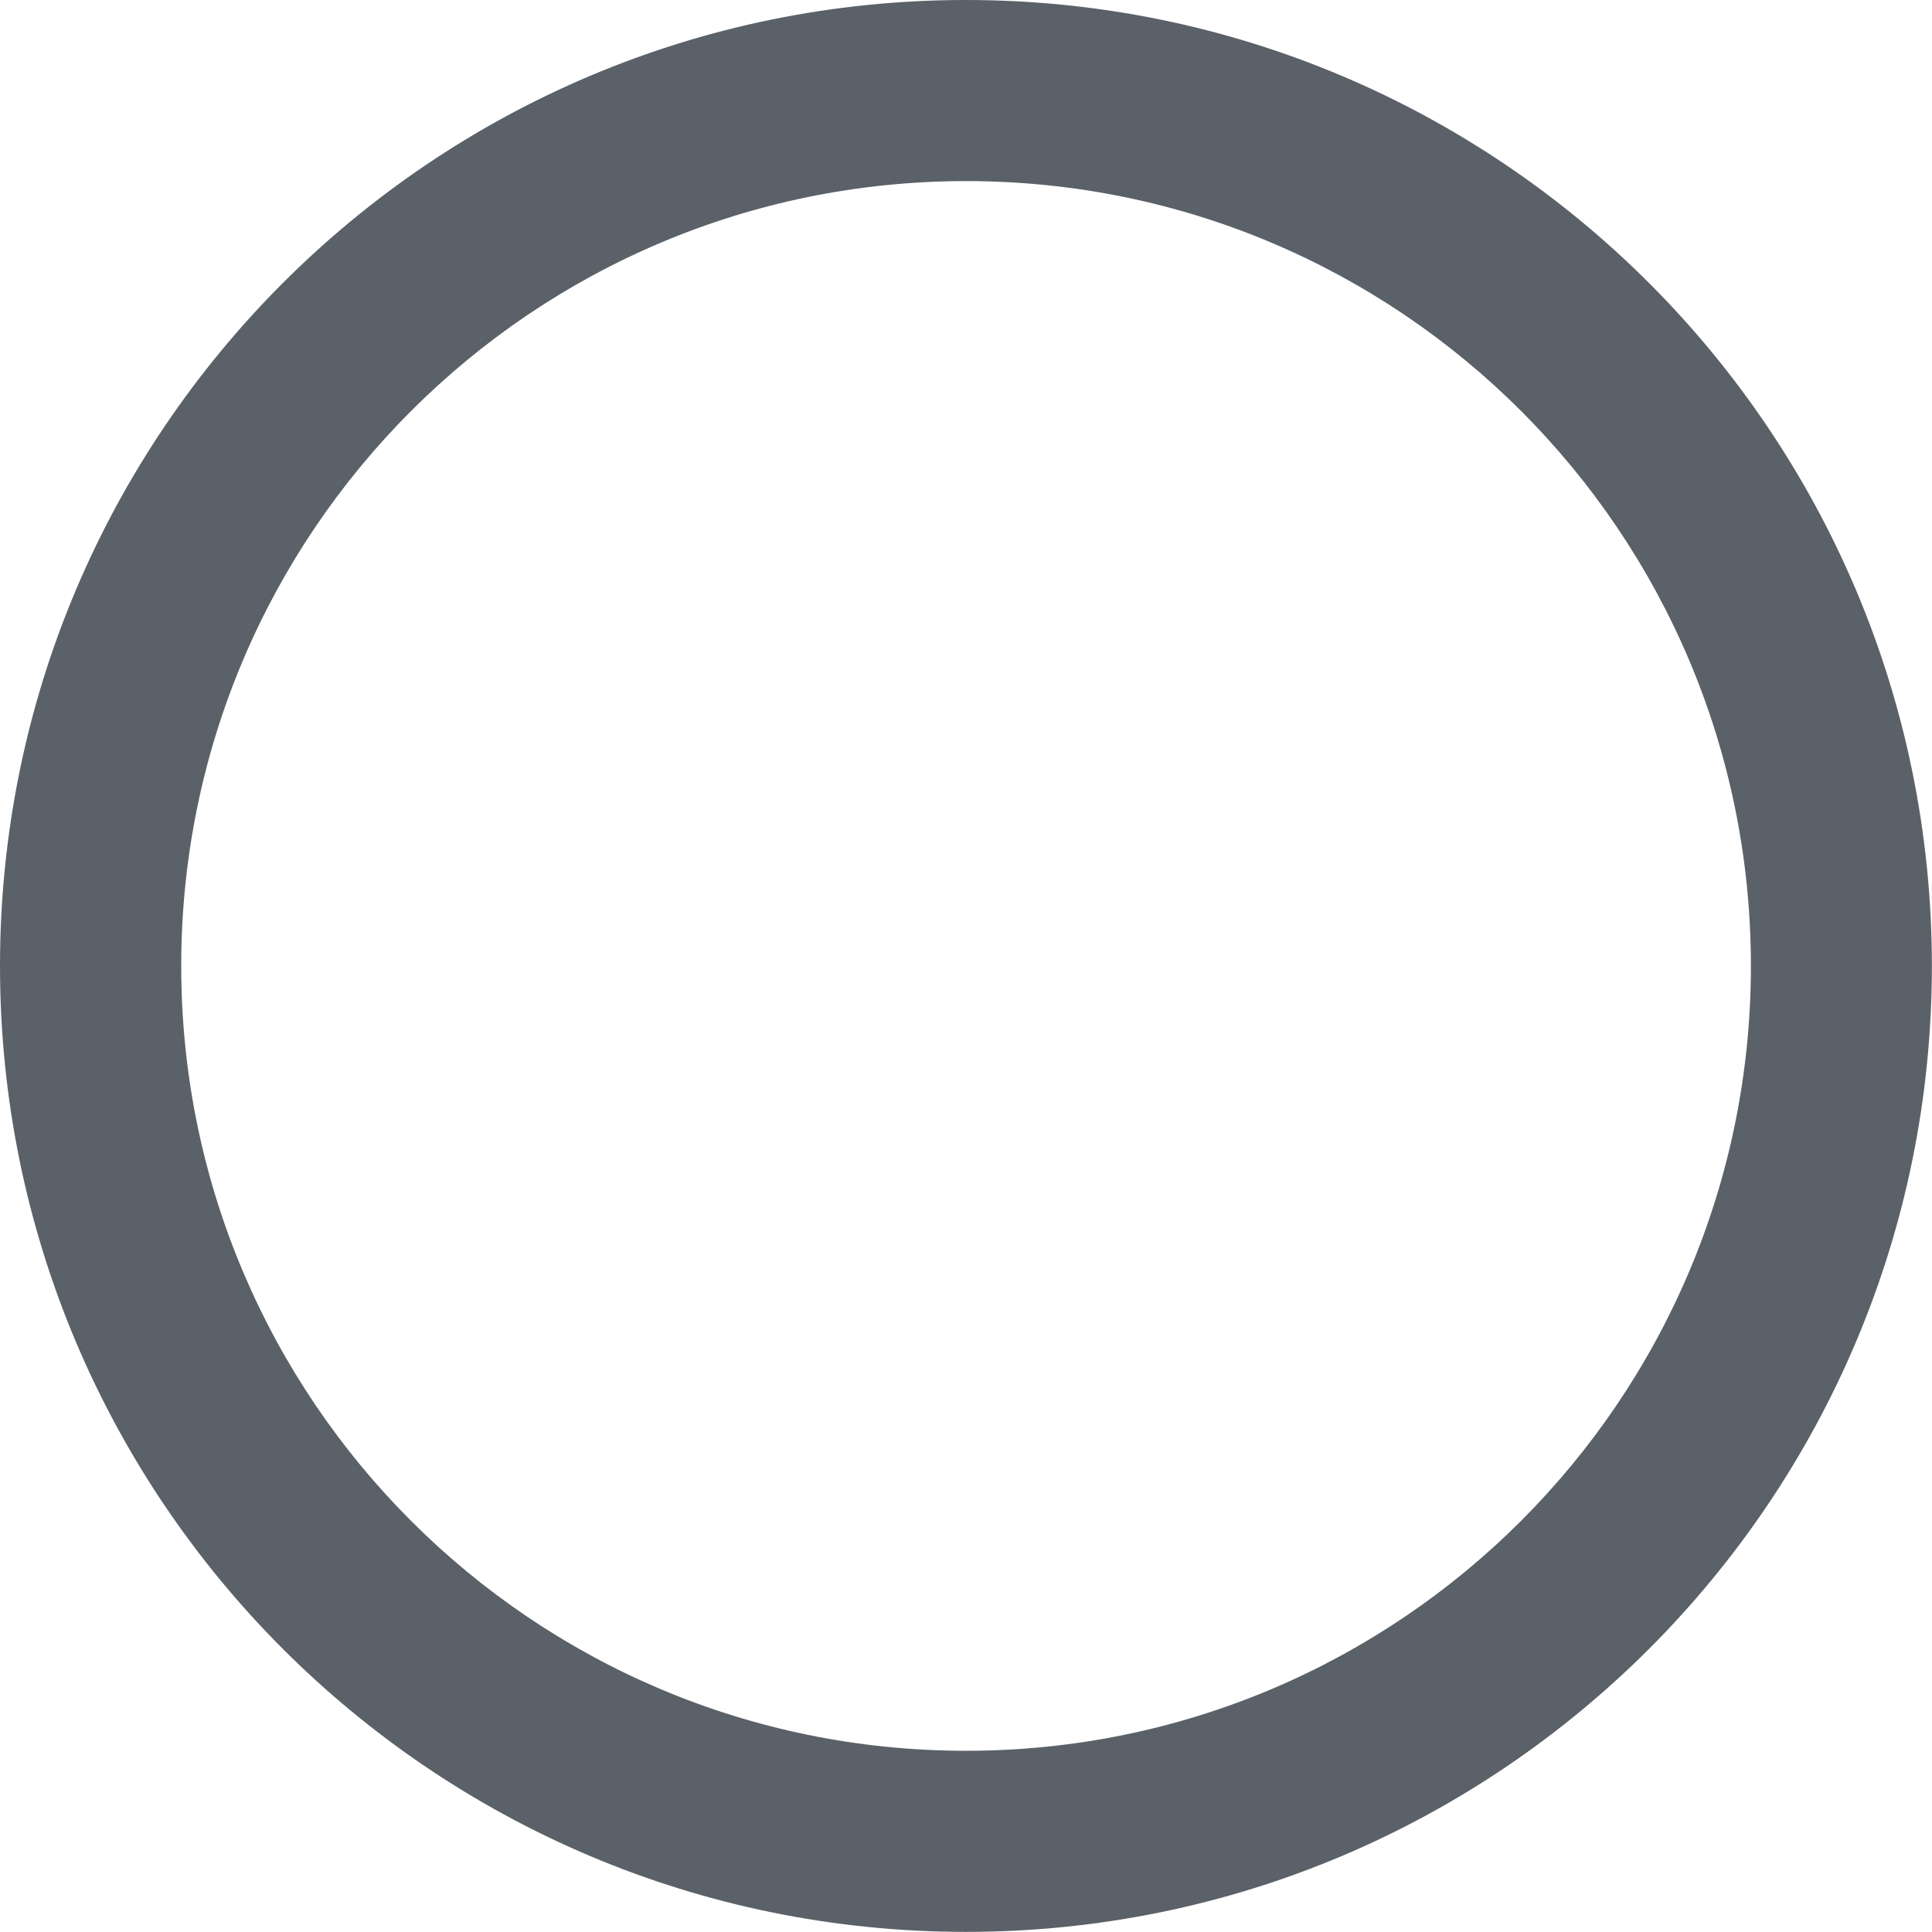
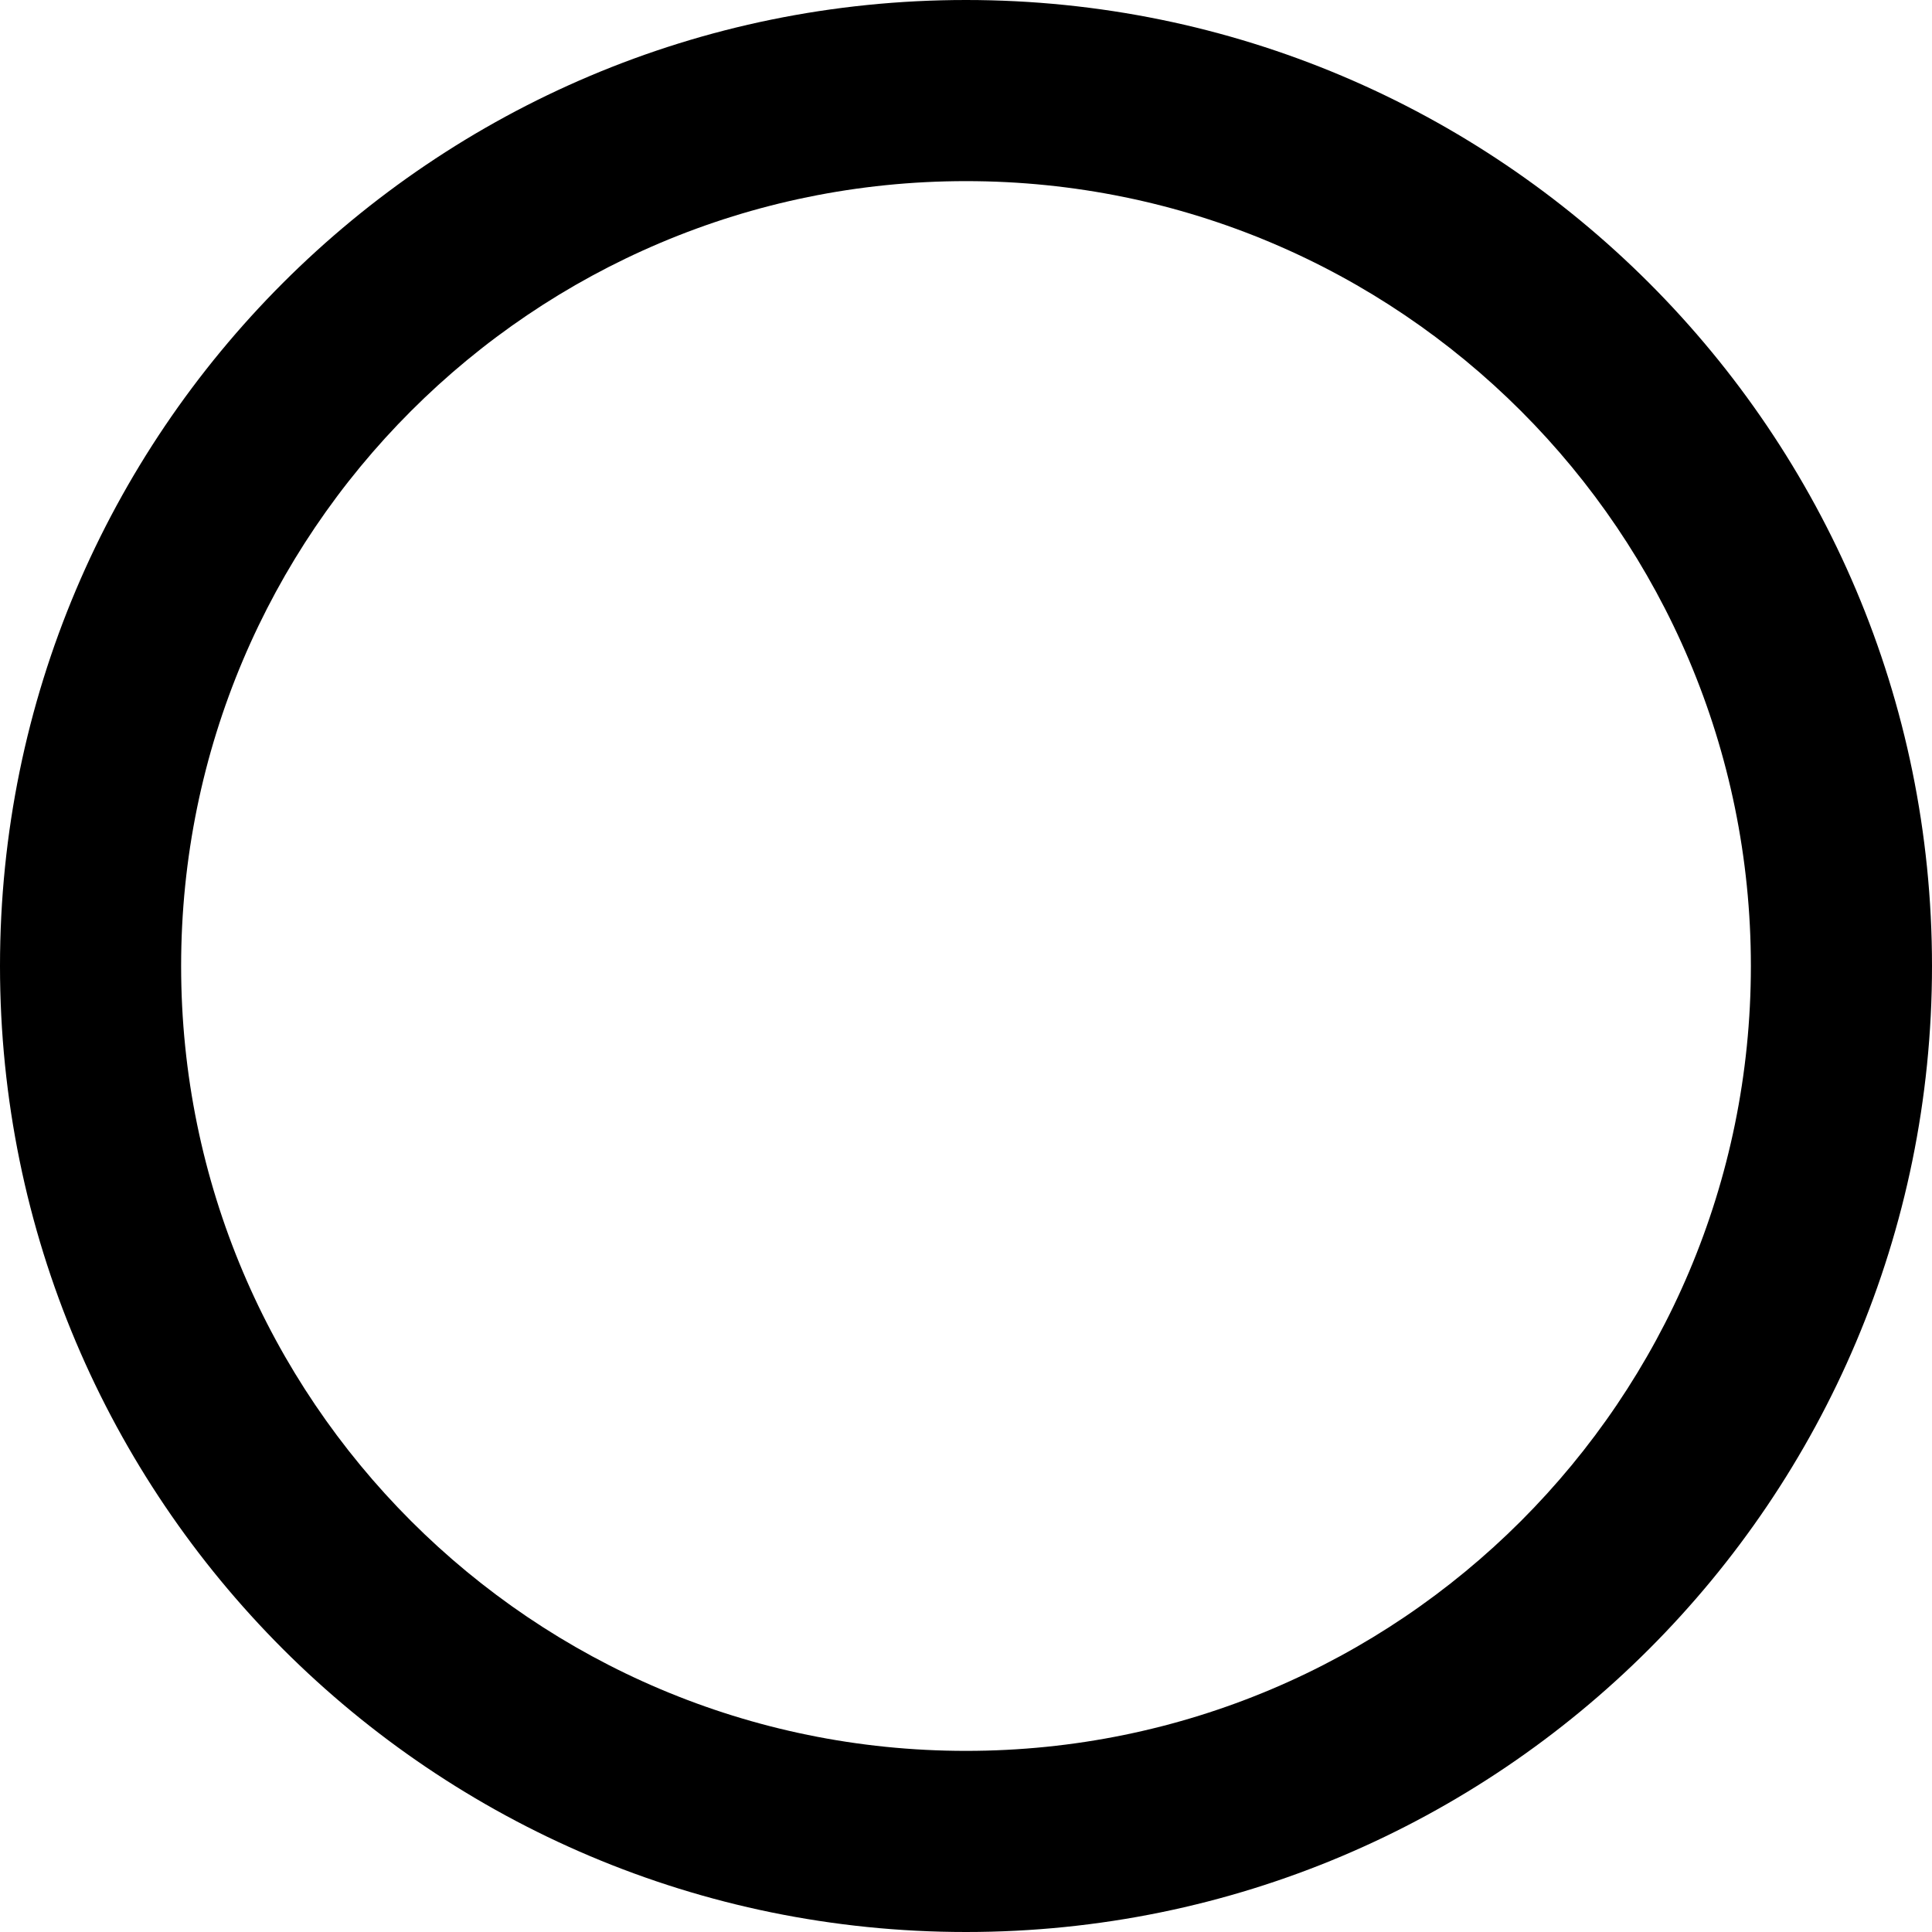
- <svg xmlns="http://www.w3.org/2000/svg" width="16.301" height="16.301" viewBox="0 0 16.301 16.301">
-   <path id="circle-regular" d="M16.3,8.15A8.15,8.15,0,1,1,8.15,0,8.15,8.15,0,0,1,16.3,8.15ZM8.15,1.528A6.622,6.622,0,1,0,14.773,8.15,6.621,6.621,0,0,0,8.15,1.528Z" fill="#5a6168" />
+ <svg xmlns="http://www.w3.org/2000/svg" viewBox="0 0 512 512">
+   <path d="M464 256A208 208 0 1 0 48 256a208 208 0 1 0 416 0zM0 256a256 256 0 1 1 512 0A256 256 0 1 1 0 256z" />
</svg>
